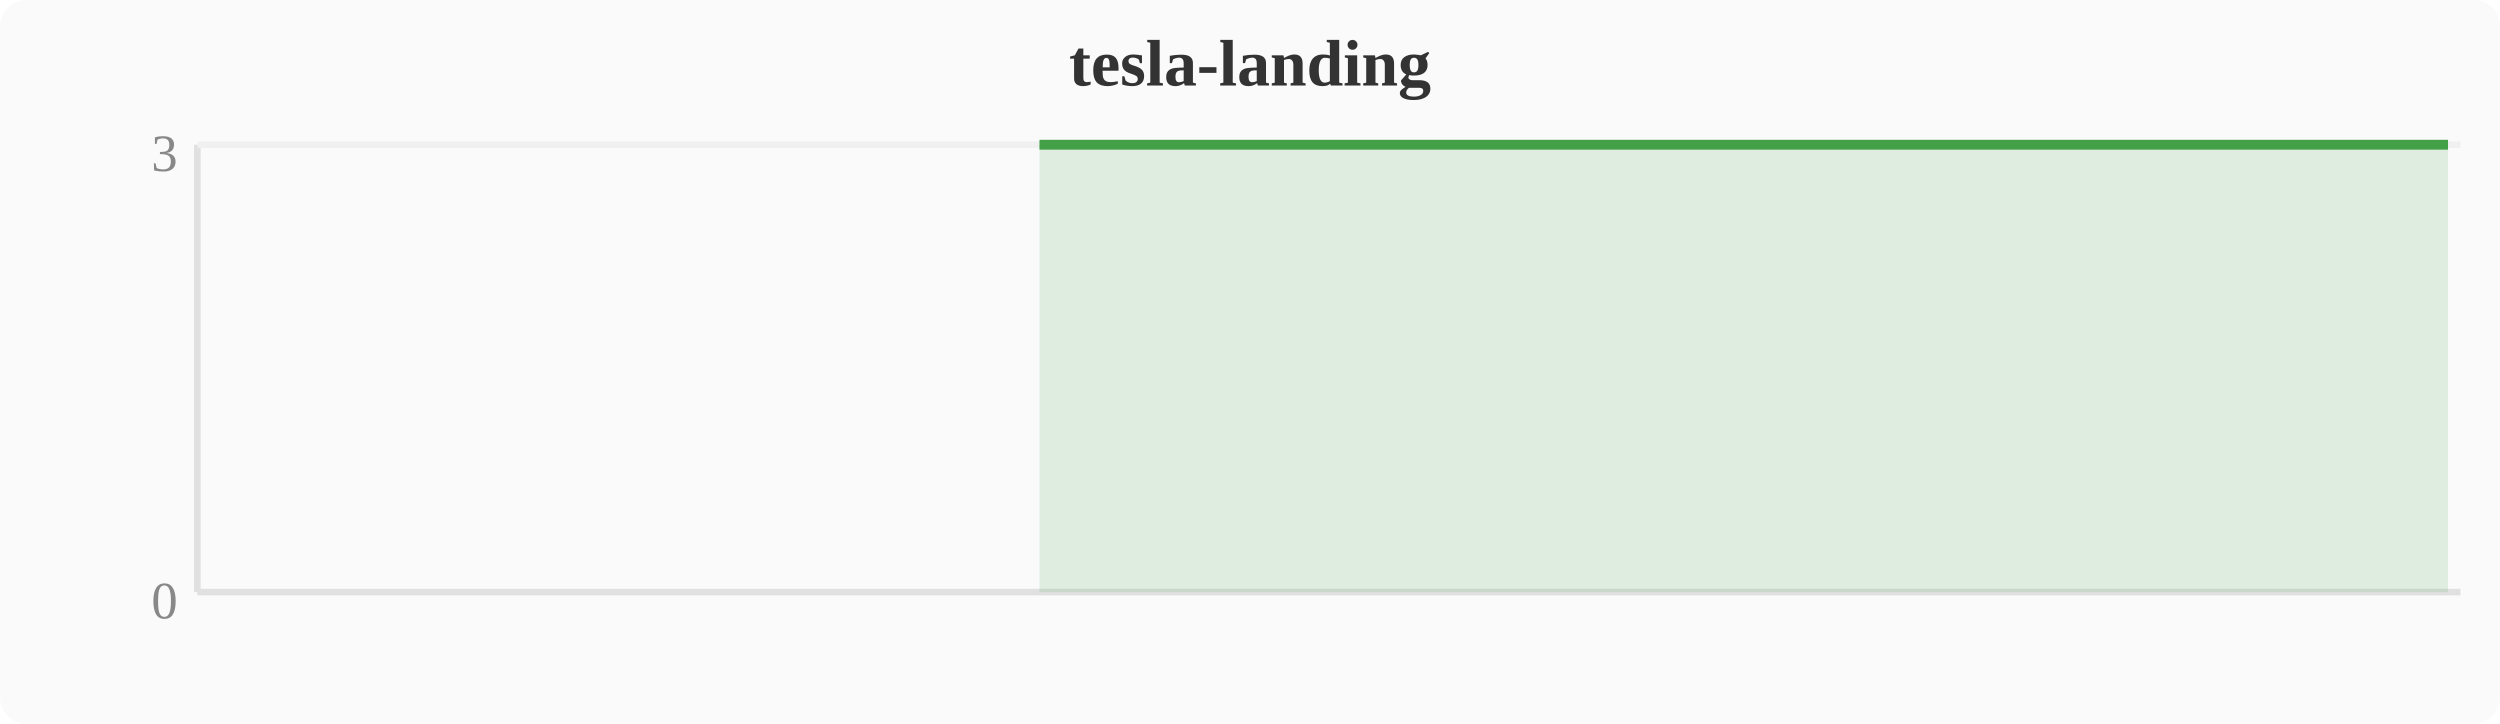
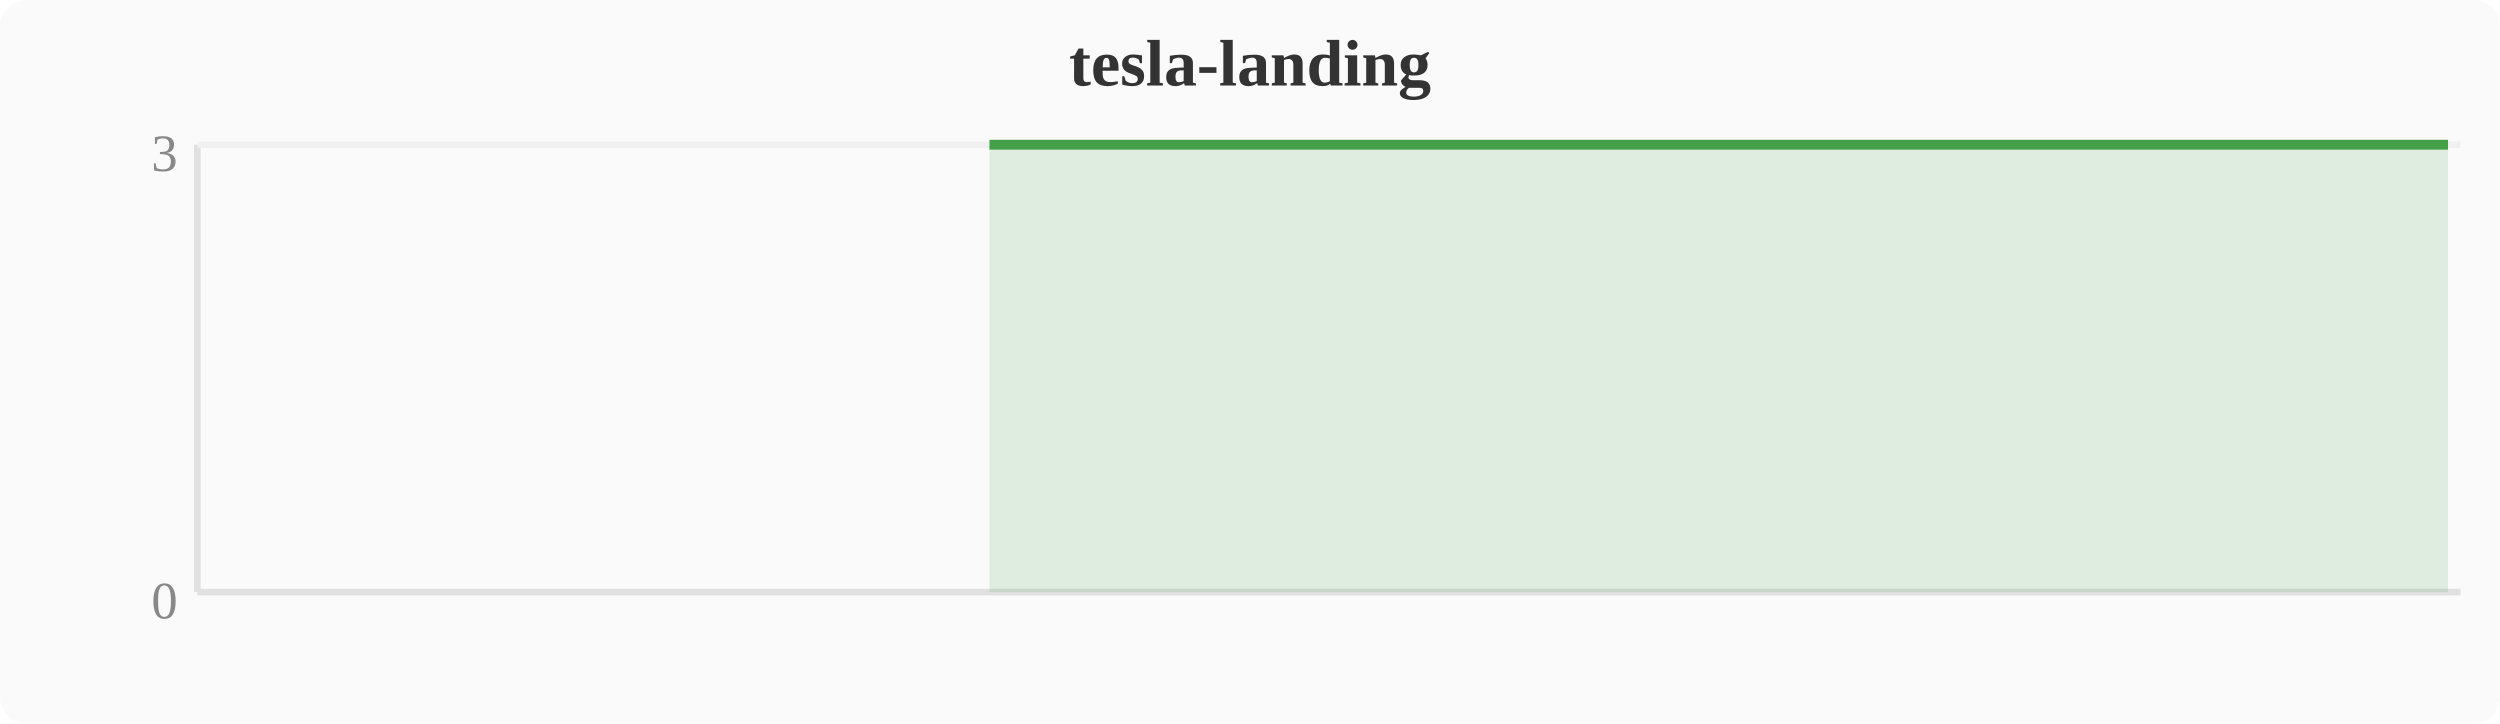
<svg xmlns="http://www.w3.org/2000/svg" width="380" height="110" viewBox="0 0 380 110">
  <rect width="380" height="110" fill="#fafafa" rx="4" />
  <text x="190" y="13" text-anchor="middle" font-size="10" font-weight="bold" fill="#333">tesla-landing</text>
  <line x1="30" y1="22" x2="30" y2="90" stroke="#e0e0e0" stroke-width="1" />
  <line x1="30" y1="90" x2="374" y2="90" stroke="#e0e0e0" stroke-width="1" />
  <line x1="30" y1="22" x2="374" y2="22" stroke="#f0f0f0" stroke-width="1" />
  <text x="27" y="94" text-anchor="end" font-size="8" fill="#888">0</text>
  <text x="27" y="26" text-anchor="end" font-size="8" fill="#888">3</text>
-   <polygon points="158.0,22.0 161.9,22.0 165.7,22.0 169.5,22.0 173.3,22.0 177.2,22.0 181.0,22.0 184.8,22.0 188.6,22.0 192.4,22.0 196.3,22.0 200.1,22.0 203.9,22.0 207.7,22.0 211.6,22.0 215.4,22.0 219.2,22.0 223.0,22.0 226.8,22.0 230.7,22.0 234.5,22.0 238.3,22.0 242.1,22.0 246.0,22.0 249.8,22.0 253.6,22.0 257.4,22.0 261.2,22.0 265.1,22.0 268.9,22.0 272.7,22.0 276.5,22.0 280.4,22.0 284.2,22.0 288.0,22.0 291.8,22.0 295.6,22.0 299.5,22.0 303.3,22.0 307.1,22.0 310.9,22.0 314.8,22.0 318.6,22.0 322.4,22.0 326.2,22.0 330.0,22.0 333.9,22.0 337.7,22.0 341.5,22.0 345.3,22.0 360.6,22.0 364.4,22.0 368.3,22.0 372.1,22.0 372.1,90 158.0,90" fill="#43a047" opacity="0.15" />
-   <polyline points="158.0,22.0 161.9,22.0 165.7,22.0 169.5,22.0 173.3,22.0 177.2,22.0 181.0,22.0 184.8,22.0 188.6,22.0 192.4,22.0 196.3,22.0 200.1,22.0 203.9,22.0 207.7,22.0 211.6,22.0 215.4,22.0 219.2,22.0 223.0,22.0 226.8,22.0 230.7,22.0 234.5,22.0 238.3,22.0 242.1,22.0 246.0,22.0 249.8,22.0 253.6,22.0 257.4,22.0 261.2,22.0 265.1,22.0 268.9,22.0 272.7,22.0 276.5,22.0 280.4,22.0 284.2,22.0 288.0,22.0 291.8,22.0 295.6,22.0 299.5,22.0 303.3,22.0 307.1,22.0 310.9,22.0 314.8,22.0 318.6,22.0 322.4,22.0 326.2,22.0 330.0,22.0 333.9,22.0 337.7,22.0 341.5,22.0 345.3,22.0 360.6,22.0 364.4,22.0 368.3,22.0 372.1,22.0" fill="none" stroke="#43a047" stroke-width="1.5" stroke-linejoin="round" />
+   <polygon points="150.4,22.0 154.2,22.0 158.0,22.0 161.9,22.0 165.7,22.0 169.5,22.0 173.3,22.0 177.2,22.0 181.0,22.0 184.8,22.0 188.6,22.0 192.4,22.0 196.3,22.0 200.1,22.0 203.9,22.0 207.7,22.0 211.6,22.0 215.4,22.0 219.2,22.0 223.0,22.0 226.8,22.0 230.7,22.0 234.5,22.0 238.3,22.0 242.1,22.0 246.0,22.0 249.8,22.0 253.6,22.0 257.4,22.0 261.2,22.0 265.1,22.0 268.9,22.0 272.7,22.0 276.5,22.0 280.4,22.0 284.2,22.0 288.0,22.0 291.8,22.0 295.6,22.0 299.5,22.0 303.3,22.0 307.1,22.0 310.9,22.0 314.8,22.0 318.6,22.0 322.4,22.0 326.2,22.0 330.0,22.0 333.9,22.0 337.7,22.0 353.0,22.0 356.8,22.0 360.6,22.0 364.4,22.0 372.1,22.0 372.1,90 150.4,90" fill="#43a047" opacity="0.15" />
+   <polyline points="150.4,22.0 154.2,22.0 158.0,22.0 161.9,22.0 165.7,22.0 169.5,22.0 173.3,22.0 177.2,22.0 181.0,22.0 184.8,22.0 188.6,22.0 192.4,22.0 196.3,22.0 200.1,22.0 203.9,22.0 207.7,22.0 211.6,22.0 215.4,22.0 219.2,22.0 223.0,22.0 226.8,22.0 230.7,22.0 234.5,22.0 238.3,22.0 242.1,22.0 246.0,22.0 249.8,22.0 253.6,22.0 257.4,22.0 261.2,22.0 265.1,22.0 268.9,22.0 272.7,22.0 276.5,22.0 280.4,22.0 284.2,22.0 288.0,22.0 291.8,22.0 295.6,22.0 299.5,22.0 303.3,22.0 307.1,22.0 310.9,22.0 314.8,22.0 318.6,22.0 322.4,22.0 326.2,22.0 330.0,22.0 333.9,22.0 337.7,22.0 353.0,22.0 356.8,22.0 360.6,22.0 364.4,22.0 372.1,22.0" fill="none" stroke="#43a047" stroke-width="1.5" stroke-linejoin="round" />
</svg>
